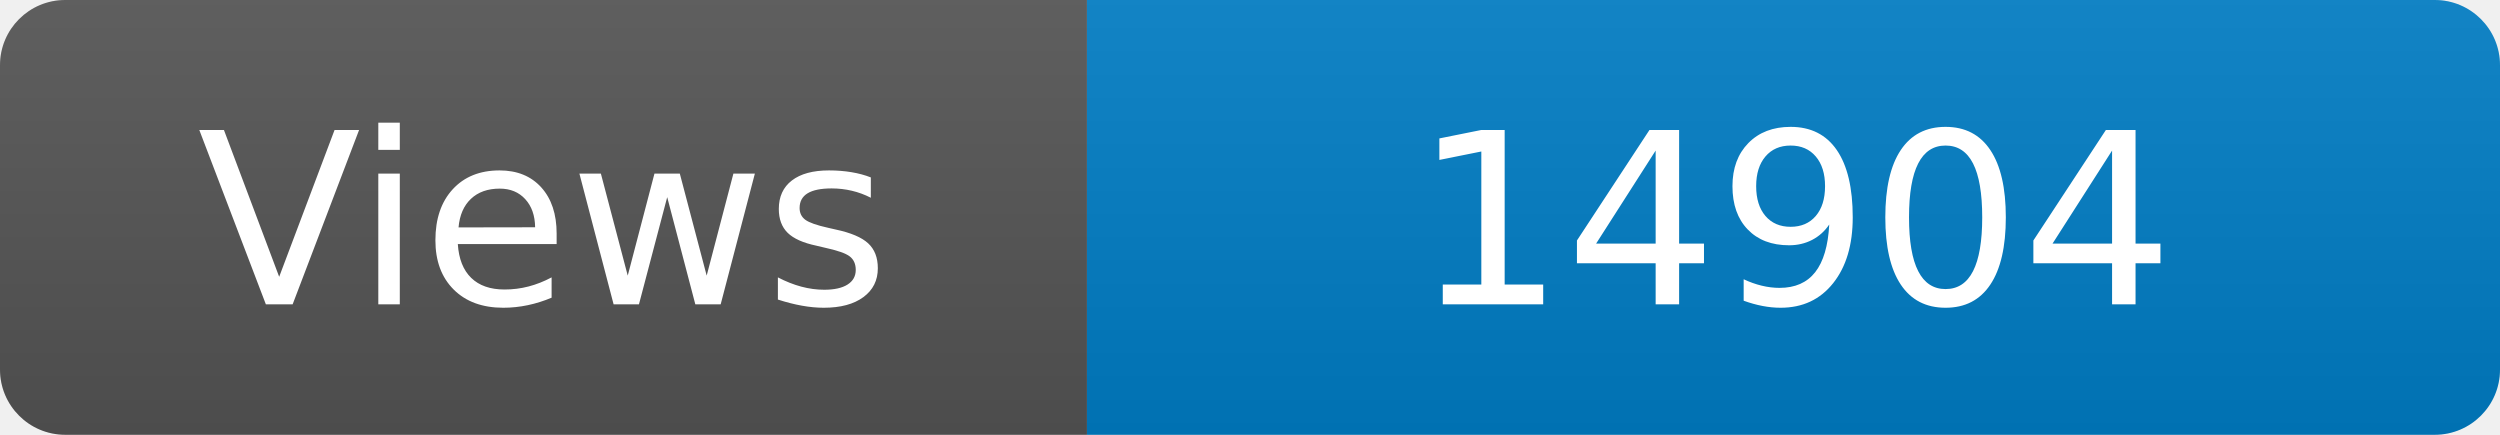
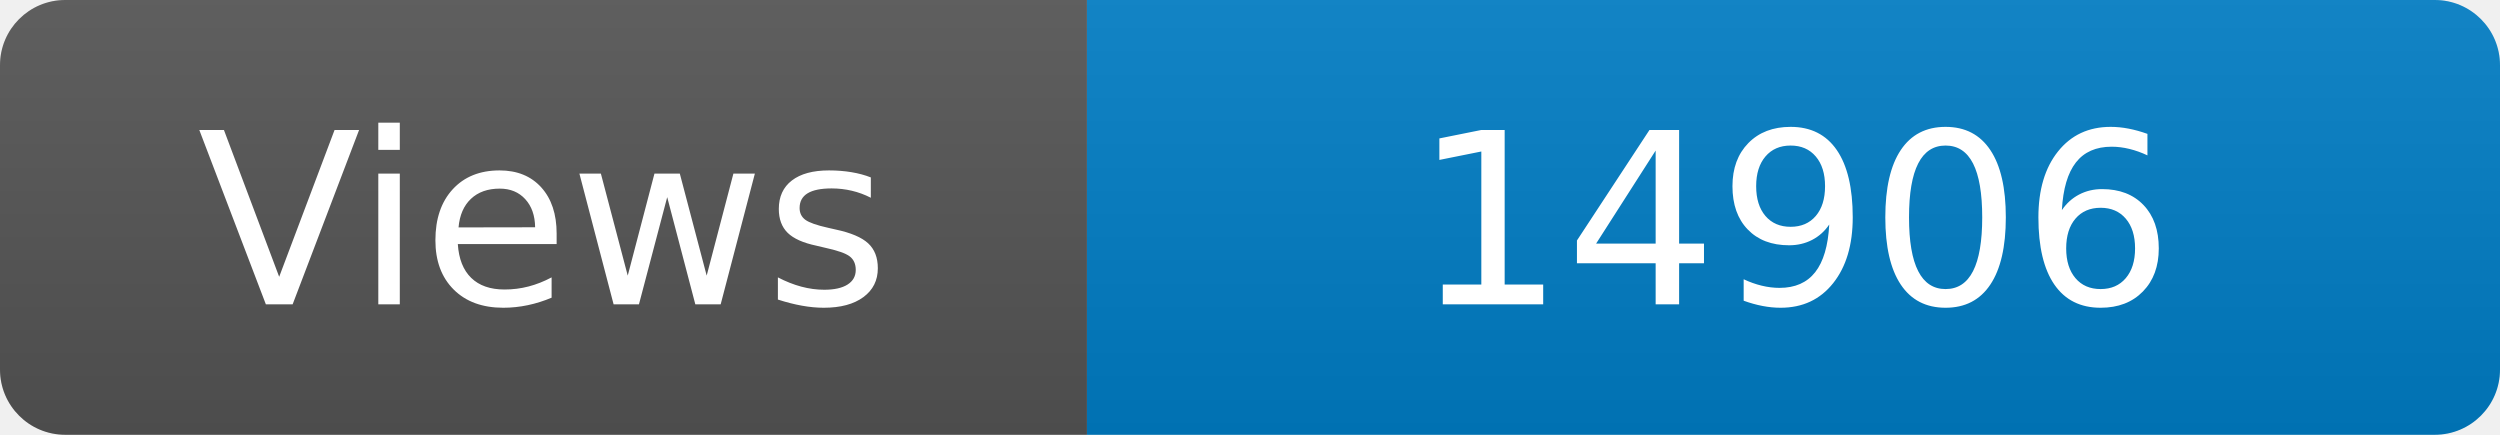
<svg xmlns="http://www.w3.org/2000/svg" width="115" height="20" role="img" aria-label="Maintained?: yes">
  <linearGradient id="s" x2="0" y2="100%">
    <stop offset="0" stop-color="#bbb" stop-opacity=".1" />
    <stop offset="1" stop-opacity=".1" />
  </linearGradient>
  <clipPath id="r">
    <rect width="115" height="20" rx="3" fill="#fff" />
  </clipPath>
  <g clip-path="url(#r)">
    <rect width="50" height="20" fill="#555" />
    <rect x="50" width="160" height="20" fill="#007ec6" />
    <rect width="115" height="20" fill="url(#s)" />
  </g>
  <g fill="#fff" text-anchor="middle" font-family="Verdana,Geneva,DejaVu Sans,sans-serif" font-size="110">
    <text x="250" y="140" transform="scale(.1)" fill="#fff">Views</text>
-     <text x="825" y="140" transform="scale(.1)" fill="#fff">14904</text>
+     <text x="825" y="140" transform="scale(.1)" fill="#fff">14906</text>
  </g>
</svg>
